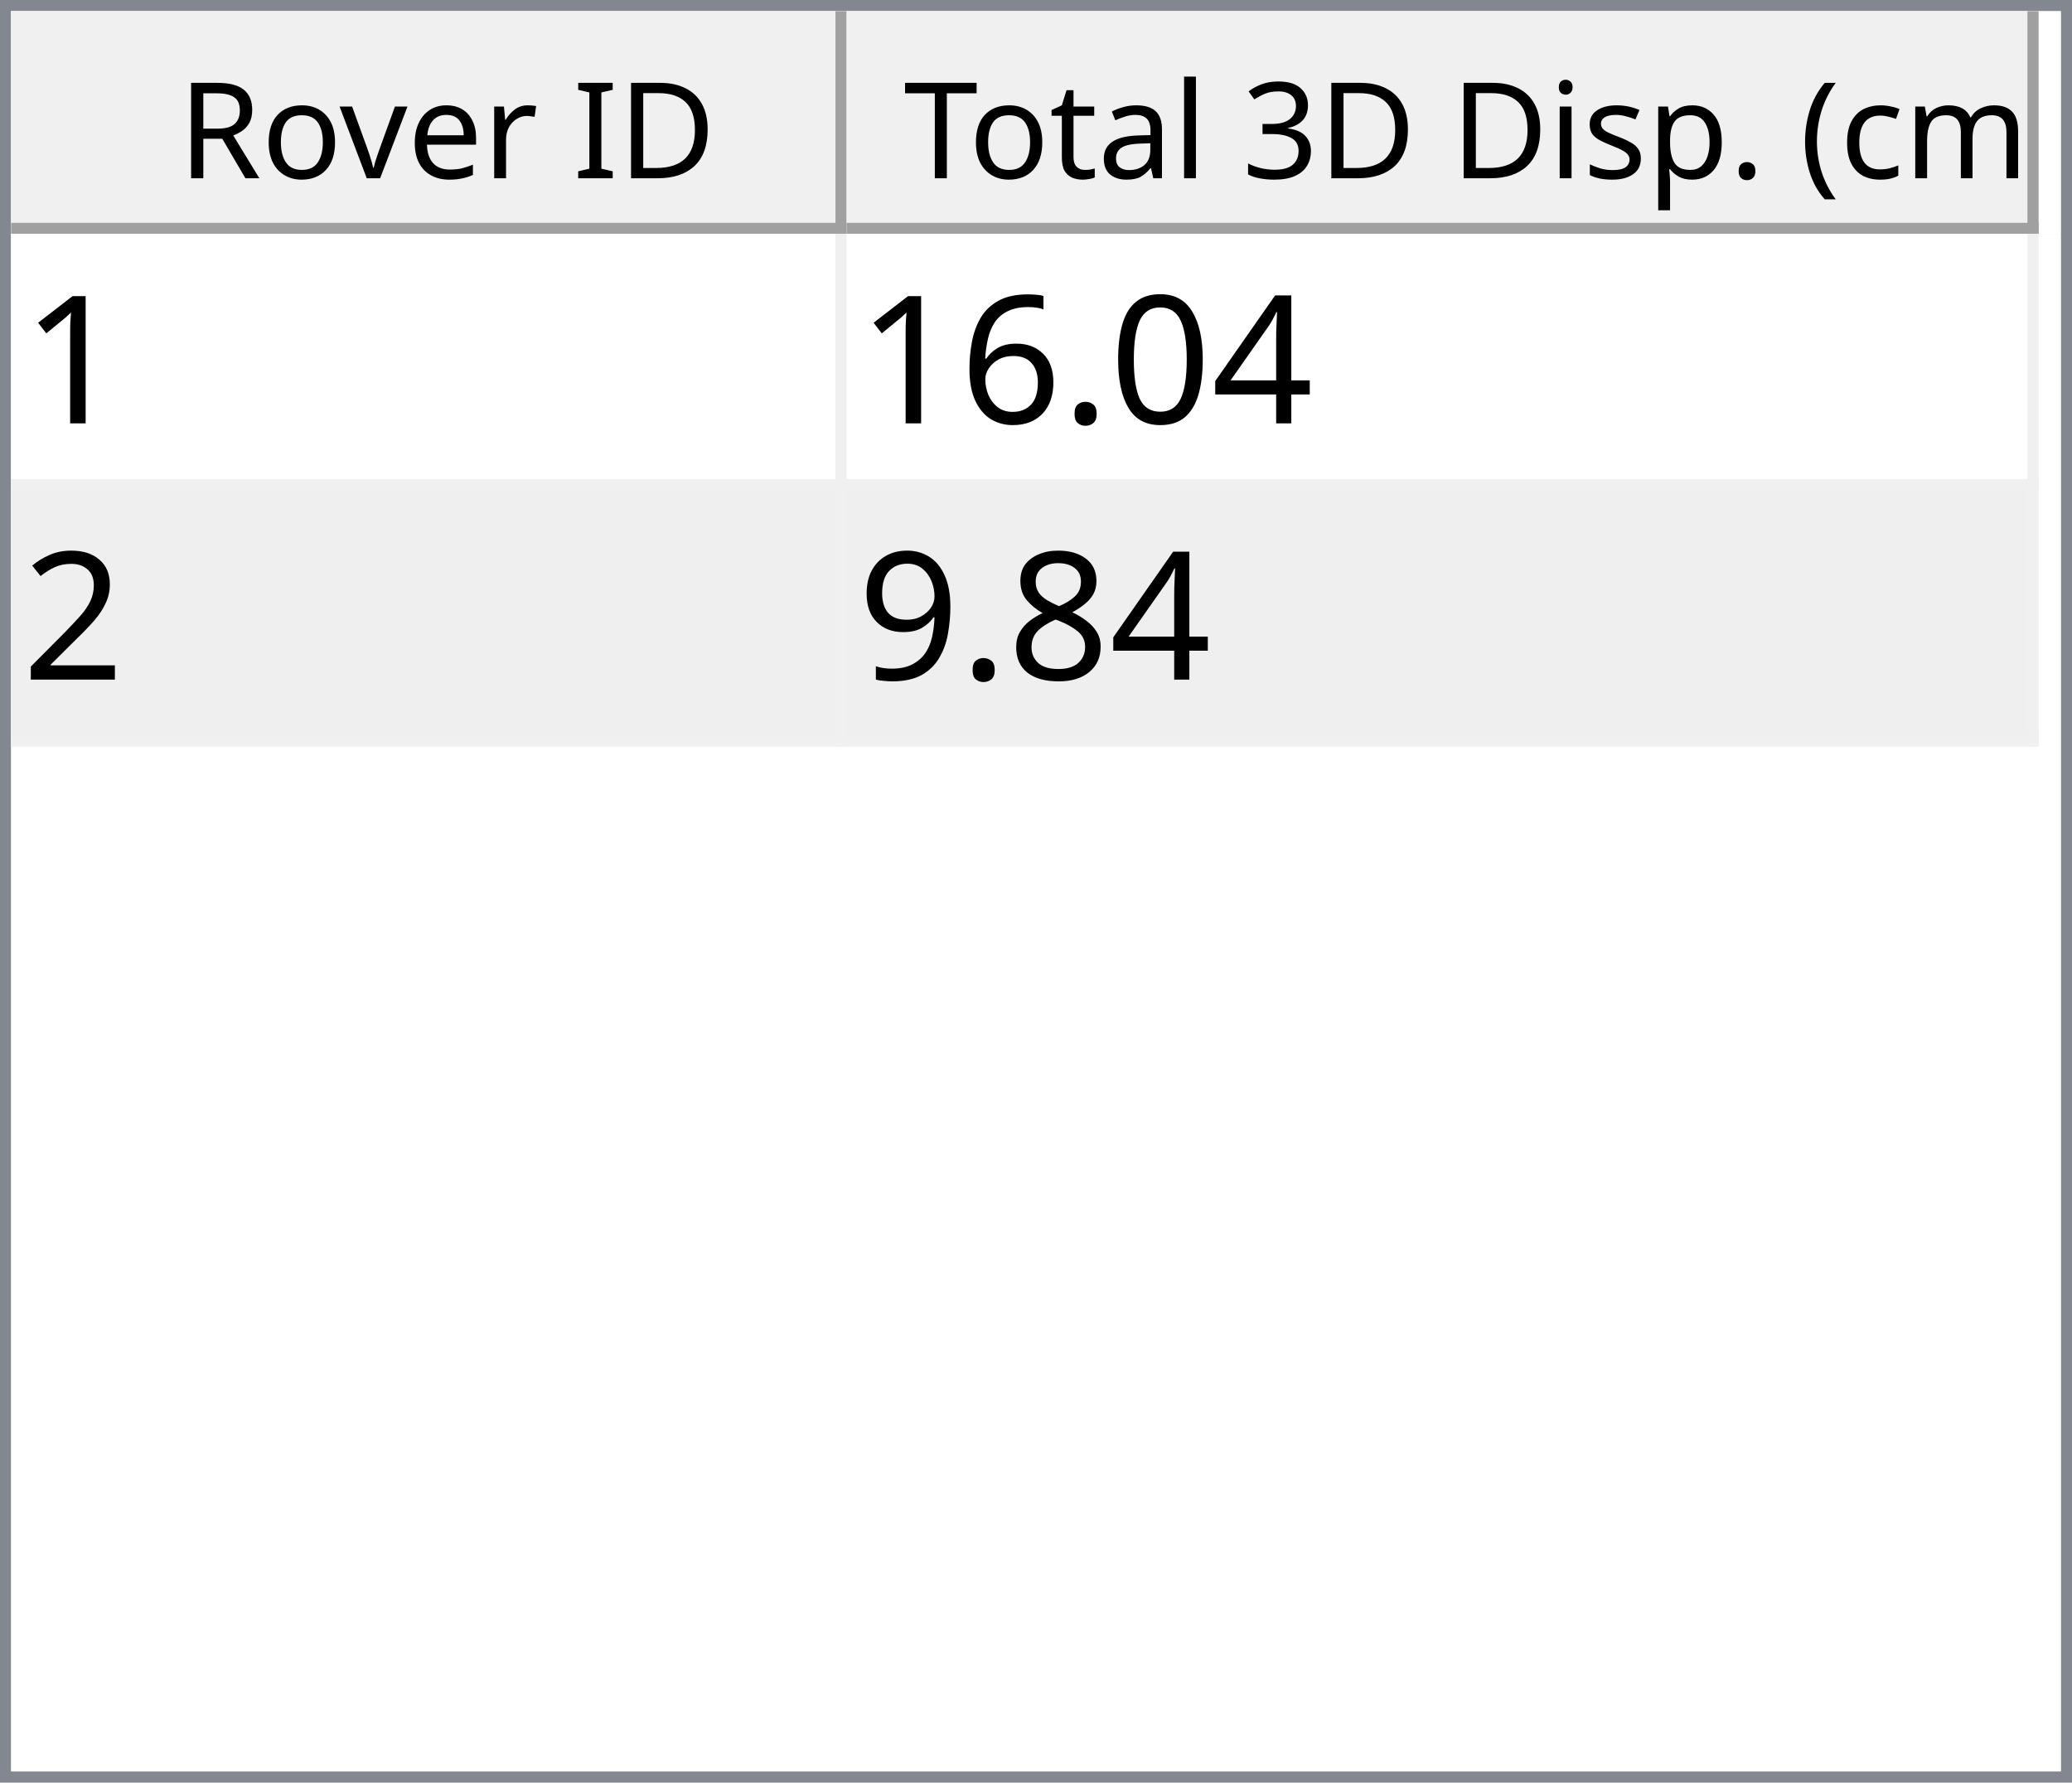
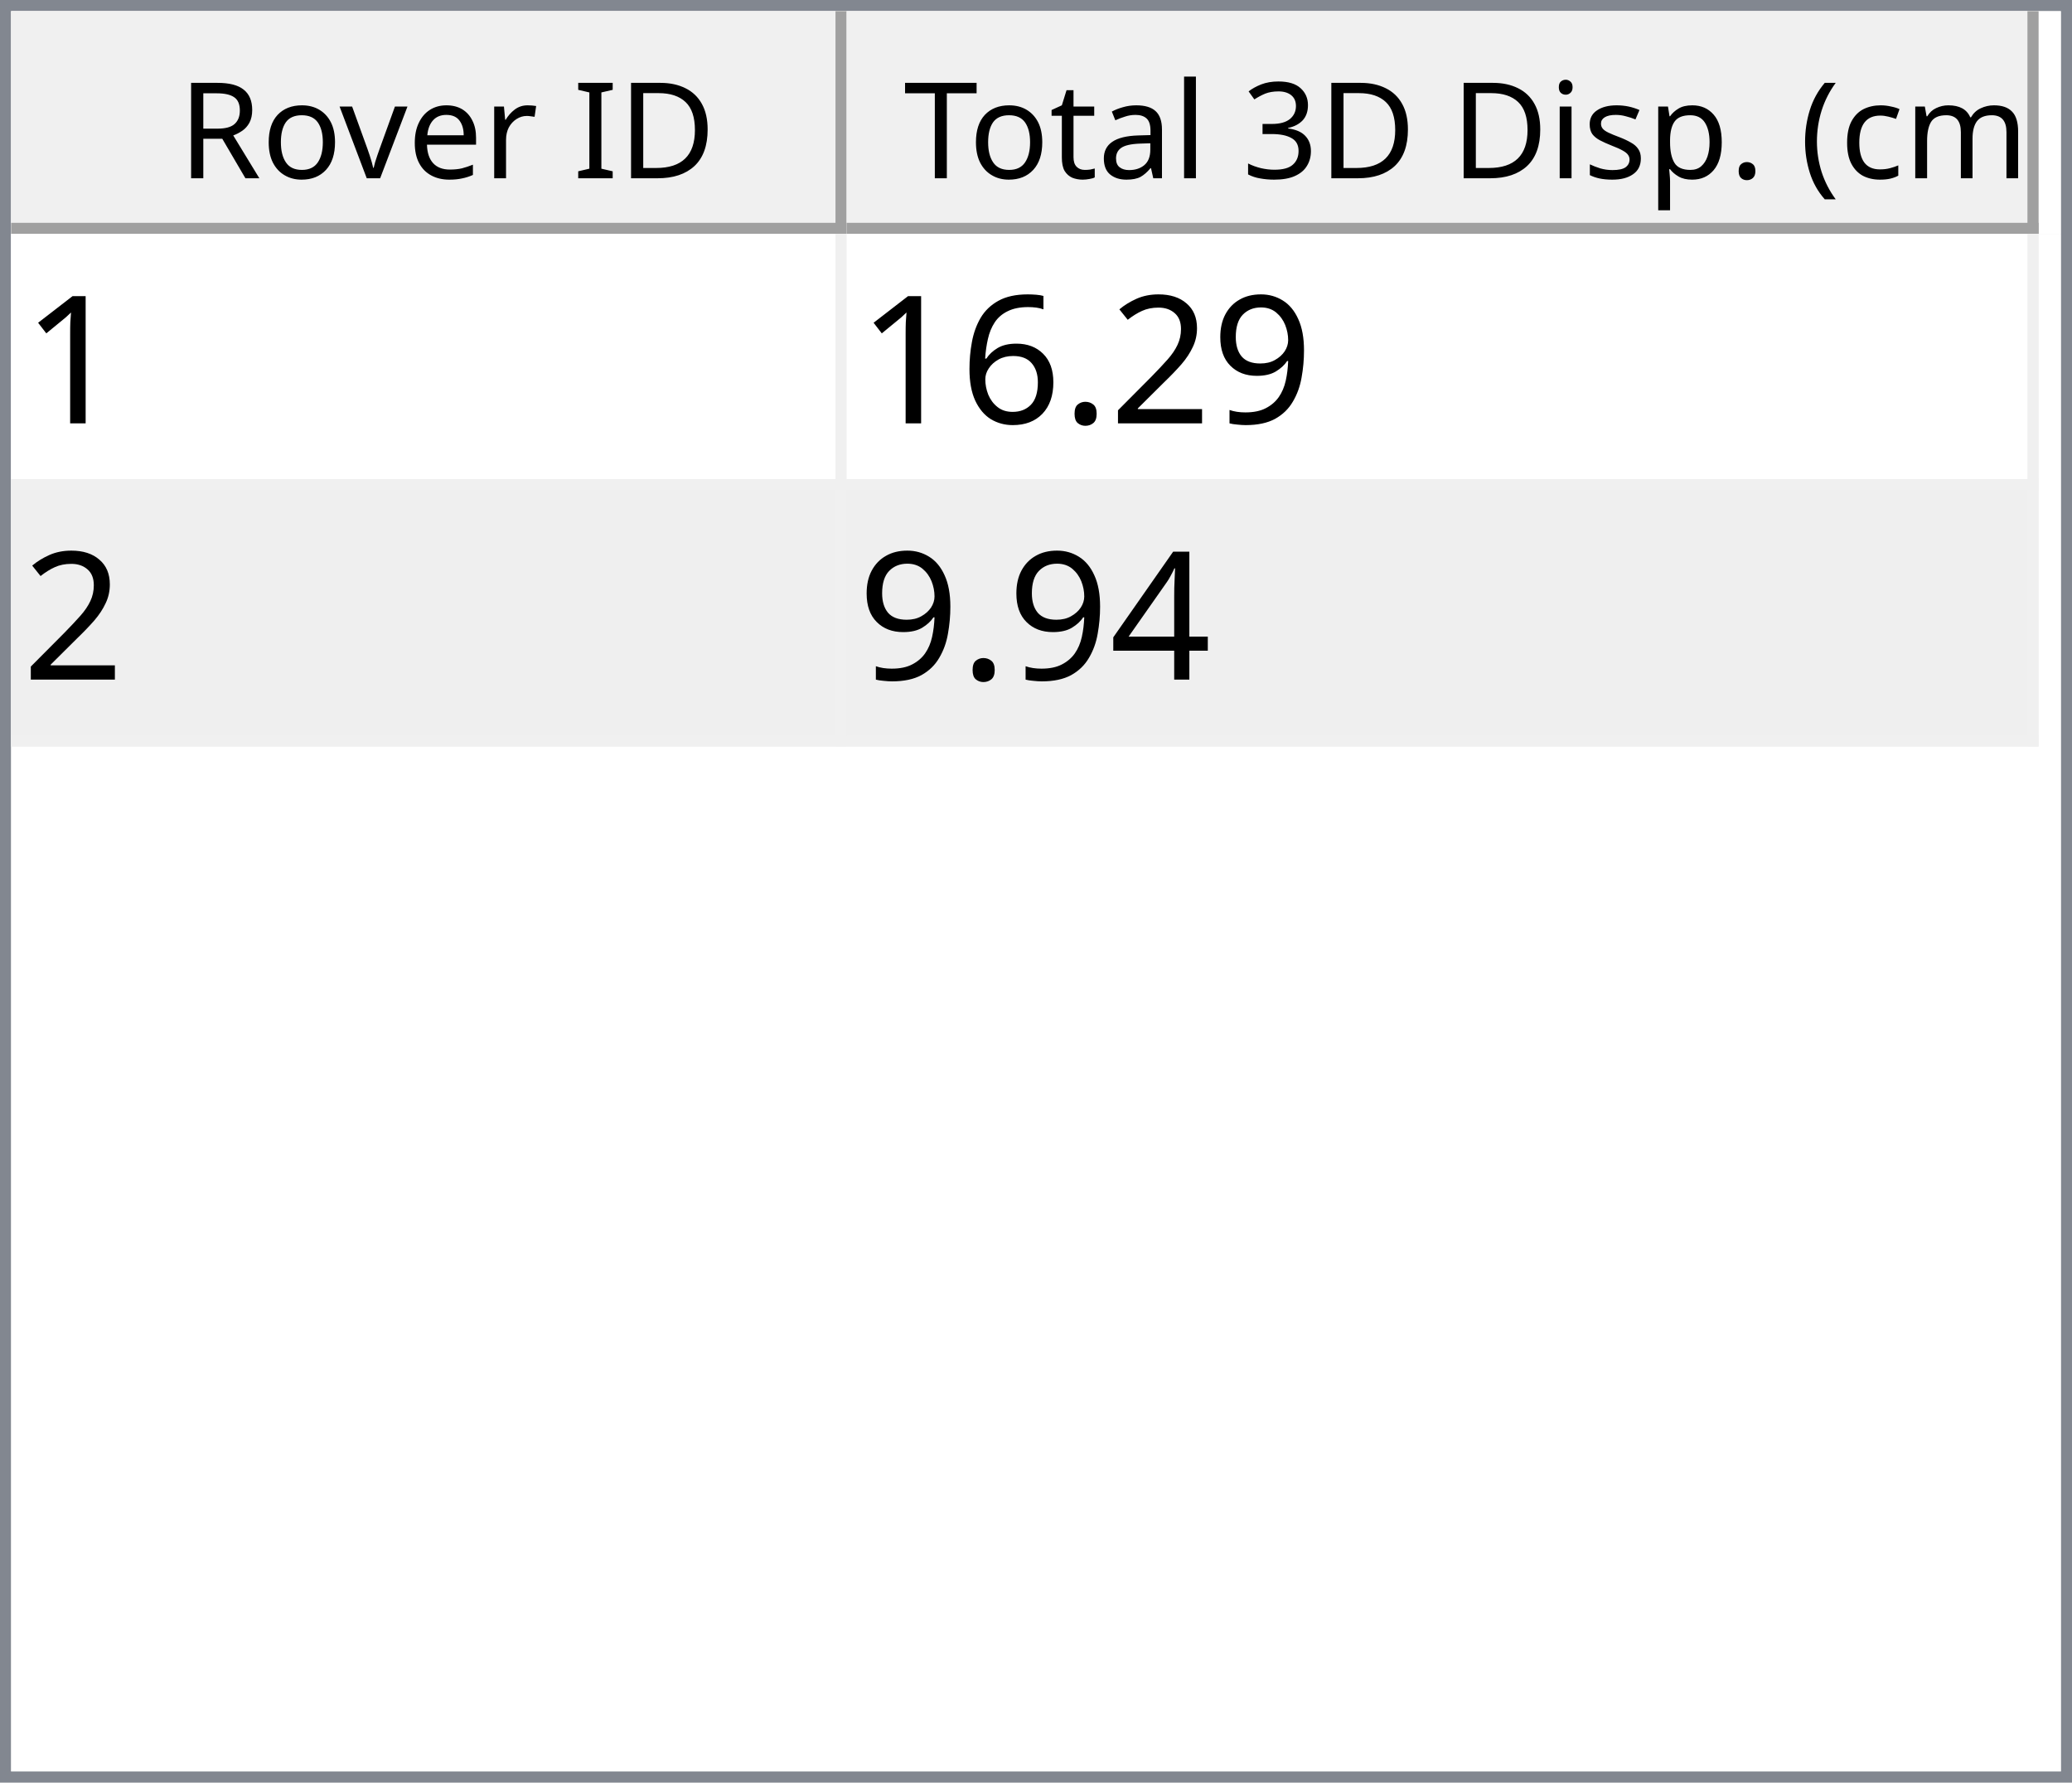
<svg xmlns="http://www.w3.org/2000/svg" style="fill-opacity:1; color-rendering:auto; color-interpolation:auto; text-rendering:auto; stroke:black; stroke-linecap:square; stroke-miterlimit:10; shape-rendering:auto; stroke-opacity:1; fill:black; stroke-dasharray:none; font-weight:normal; stroke-width:1; font-family:'Dialog'; font-style:normal; stroke-linejoin:miter; font-size:12px; stroke-dashoffset:0; image-rendering:auto;" width="186" height="160">
  <defs id="genericDefs" />
  <g>
    <defs id="defs1">
      <clipPath clipPathUnits="userSpaceOnUse" id="clipPath1">
        <path d="M0 0 L186 0 L186 160 L0 160 L0 0 Z" />
      </clipPath>
      <clipPath clipPathUnits="userSpaceOnUse" id="clipPath2">
        <path d="M0 0 L0 160 L186 160 L186 0 Z" />
      </clipPath>
      <clipPath clipPathUnits="userSpaceOnUse" id="clipPath3">
        <path d="M0 0 L0 20 L184 20 L184 0 Z" />
      </clipPath>
      <clipPath clipPathUnits="userSpaceOnUse" id="clipPath4">
        <path d="M0 0 L0 20 L75 20 L75 0 Z" />
      </clipPath>
      <clipPath clipPathUnits="userSpaceOnUse" id="clipPath5">
        <path d="M1 1 L1 19 L74 19 L74 1 Z" />
      </clipPath>
      <clipPath clipPathUnits="userSpaceOnUse" id="clipPath6">
        <path d="M0 0 L0 18 L73 18 L73 0 Z" />
      </clipPath>
      <clipPath clipPathUnits="userSpaceOnUse" id="clipPath7">
        <path d="M-0.5 -0.5 L-0.5 19.5 L74.5 19.5 L74.5 -0.5 Z" />
      </clipPath>
      <clipPath clipPathUnits="userSpaceOnUse" id="clipPath8">
        <path d="M0 0 L0 20 L107 20 L107 0 Z" />
      </clipPath>
      <clipPath clipPathUnits="userSpaceOnUse" id="clipPath9">
        <path d="M1 1 L1 19 L106 19 L106 1 Z" />
      </clipPath>
      <clipPath clipPathUnits="userSpaceOnUse" id="clipPath10">
        <path d="M0 0 L0 18 L105 18 L105 0 Z" />
      </clipPath>
      <clipPath clipPathUnits="userSpaceOnUse" id="clipPath11">
        <path d="M-0.5 -0.5 L-0.5 19.5 L106.5 19.5 L106.5 -0.5 Z" />
      </clipPath>
      <clipPath clipPathUnits="userSpaceOnUse" id="clipPath12">
        <path d="M0 0 L0 138 L184 138 L184 0 Z" />
      </clipPath>
      <clipPath clipPathUnits="userSpaceOnUse" id="clipPath13">
        <path d="M0 0 L0 46 L182 46 L182 0 Z" />
      </clipPath>
      <clipPath clipPathUnits="userSpaceOnUse" id="clipPath14">
        <path d="M-0.5 -0.5 L-0.5 45.5 L181.5 45.5 L181.5 -0.5 Z" />
      </clipPath>
      <clipPath clipPathUnits="userSpaceOnUse" id="clipPath15">
        <path d="M0 0 L0 22 L74 22 L74 0 Z" />
      </clipPath>
      <clipPath clipPathUnits="userSpaceOnUse" id="clipPath16">
        <path d="M0 0 L0 22 L106 22 L106 0 Z" />
      </clipPath>
      <font horiz-adv-x="64.551" id="font1">
        <font-face ascent="107.91" descent="25.098" units-per-em="100" style="font-style:normal; font-family:Segoe UI; font-weight:normal;" />
        <missing-glyph horiz-adv-x="64.551" d="M8.109 0 L8.109 68.266 L56.453 68.266 L56.453 0 L8.109 0 ZM15.328 7.234 L49.219 7.234 L49.219 61.031 L15.328 61.031 L15.328 7.234 Z" />
        <glyph unicode="D" horiz-adv-x="70.117" d="M9.188 0 L9.188 70.016 L28.516 70.016 Q65.531 70.016 65.531 35.891 Q65.531 19.672 55.25 9.836 Q44.969 0 27.734 0 L9.188 0 ZM17.391 62.594 L17.391 7.422 L27.828 7.422 Q41.609 7.422 49.273 14.797 Q56.938 22.172 56.938 35.688 Q56.938 62.594 28.328 62.594 L17.391 62.594 Z" />
        <glyph unicode="I" horiz-adv-x="26.611" d="M17.391 0 L9.188 0 L9.188 70.016 L17.391 70.016 L17.391 0 Z" />
        <glyph unicode=" " horiz-adv-x="27.393" d="" />
        <glyph unicode="r" horiz-adv-x="34.766" d="M34.188 41.891 Q32.078 43.5 28.125 43.5 Q23 43.5 19.555 38.672 Q16.109 33.844 16.109 25.484 L16.109 0 L8.109 0 L8.109 50 L16.109 50 L16.109 39.703 L16.312 39.703 Q18.016 44.969 21.531 47.922 Q25.047 50.875 29.391 50.875 Q32.516 50.875 34.188 50.203 L34.188 41.891 Z" />
        <glyph unicode="e" horiz-adv-x="52.295" d="M48.297 23 L12.984 23 Q13.188 14.656 17.484 10.109 Q21.781 5.562 29.297 5.562 Q37.75 5.562 44.828 11.141 L44.828 3.609 Q38.234 -1.172 27.391 -1.172 Q16.797 -1.172 10.742 5.641 Q4.688 12.453 4.688 24.812 Q4.688 36.469 11.305 43.82 Q17.922 51.172 27.734 51.172 Q37.547 51.172 42.922 44.828 Q48.297 38.484 48.297 27.203 L48.297 23 ZM40.094 29.781 Q40.047 36.719 36.75 40.578 Q33.453 44.438 27.594 44.438 Q21.922 44.438 17.969 40.383 Q14.016 36.328 13.094 29.781 L40.094 29.781 Z" />
        <glyph unicode="v" horiz-adv-x="47.9" d="M47.406 50 L27.484 0 L19.625 0 L0.688 50 L9.469 50 L22.172 13.672 Q23.578 9.672 23.922 6.688 L24.125 6.688 Q24.609 10.453 25.688 13.484 L38.969 50 L47.406 50 Z" />
        <glyph unicode="o" horiz-adv-x="58.594" d="M29 -1.172 Q17.922 -1.172 11.305 5.836 Q4.688 12.844 4.688 24.422 Q4.688 37.016 11.57 44.094 Q18.453 51.172 30.172 51.172 Q41.359 51.172 47.633 44.289 Q53.906 37.406 53.906 25.203 Q53.906 13.234 47.141 6.031 Q40.375 -1.172 29 -1.172 ZM29.594 44.438 Q21.875 44.438 17.383 39.188 Q12.891 33.938 12.891 24.703 Q12.891 15.828 17.43 10.695 Q21.969 5.562 29.594 5.562 Q37.359 5.562 41.531 10.594 Q45.703 15.625 45.703 24.906 Q45.703 34.281 41.531 39.359 Q37.359 44.438 29.594 44.438 Z" />
        <glyph unicode="R" horiz-adv-x="59.814" d="M59.375 0 L49.609 0 L37.891 19.625 Q36.281 22.359 34.766 24.289 Q33.25 26.219 31.664 27.438 Q30.078 28.656 28.25 29.219 Q26.422 29.781 24.125 29.781 L17.391 29.781 L17.391 0 L9.188 0 L9.188 70.016 L30.078 70.016 Q34.672 70.016 38.555 68.867 Q42.438 67.719 45.289 65.375 Q48.141 63.031 49.758 59.547 Q51.375 56.062 51.375 51.375 Q51.375 47.703 50.273 44.656 Q49.172 41.609 47.148 39.211 Q45.125 36.812 42.266 35.133 Q39.406 33.453 35.844 32.516 L35.844 32.328 Q37.594 31.547 38.891 30.547 Q40.188 29.547 41.359 28.18 Q42.531 26.812 43.68 25.078 Q44.828 23.344 46.234 21.047 L59.375 0 ZM17.391 62.594 L17.391 37.203 L28.516 37.203 Q31.594 37.203 34.203 38.133 Q36.812 39.062 38.719 40.797 Q40.625 42.531 41.703 45.047 Q42.781 47.562 42.781 50.688 Q42.781 56.297 39.141 59.445 Q35.5 62.594 28.609 62.594 L17.391 62.594 Z" />
        <glyph unicode=")" horiz-adv-x="30.176" d="M8.297 -15.922 L1.172 -15.922 Q16.406 2.344 16.406 26.812 Q16.406 51.469 1.078 70.016 L8.297 70.016 Q23.531 52.156 23.531 26.703 Q23.531 1.375 8.297 -15.922 Z" />
        <glyph unicode="m" horiz-adv-x="86.133" d="M79.109 0 L71.094 0 L71.094 28.719 Q71.094 37.016 68.531 40.727 Q65.969 44.438 59.906 44.438 Q54.781 44.438 51.195 39.75 Q47.609 35.062 47.609 28.516 L47.609 0 L39.594 0 L39.594 29.688 Q39.594 44.438 28.219 44.438 Q22.953 44.438 19.531 40.016 Q16.109 35.594 16.109 28.516 L16.109 0 L8.109 0 L8.109 50 L16.109 50 L16.109 42.094 L16.312 42.094 Q21.625 51.172 31.844 51.172 Q36.969 51.172 40.773 48.312 Q44.578 45.453 46 40.828 Q51.562 51.172 62.594 51.172 Q79.109 51.172 79.109 30.812 L79.109 0 Z" />
        <glyph unicode="c" horiz-adv-x="46.191" d="M42.188 2.297 Q36.422 -1.172 28.516 -1.172 Q17.828 -1.172 11.258 5.789 Q4.688 12.75 4.688 23.828 Q4.688 36.188 11.766 43.68 Q18.844 51.172 30.672 51.172 Q37.25 51.172 42.281 48.734 L42.281 40.531 Q36.719 44.438 30.375 44.438 Q22.703 44.438 17.797 38.945 Q12.891 33.453 12.891 24.516 Q12.891 15.719 17.508 10.641 Q22.125 5.562 29.891 5.562 Q36.422 5.562 42.188 9.906 L42.188 2.297 Z" />
        <glyph unicode="(" horiz-adv-x="30.176" d="M29.109 -15.922 L21.969 -15.922 Q6.844 1.375 6.844 26.703 Q6.844 52.156 21.969 70.016 L29.203 70.016 Q13.875 51.469 13.875 26.812 Q13.875 2.344 29.109 -15.922 Z" />
        <glyph unicode="." horiz-adv-x="21.68" d="M10.891 -1.078 Q8.641 -1.078 7.055 0.539 Q5.469 2.156 5.469 4.391 Q5.469 6.641 7.055 8.273 Q8.641 9.906 10.891 9.906 Q13.188 9.906 14.797 8.273 Q16.406 6.641 16.406 4.391 Q16.406 2.156 14.797 0.539 Q13.188 -1.078 10.891 -1.078 Z" />
        <glyph unicode="p" horiz-adv-x="58.789" d="M16.312 7.234 L16.109 7.234 L16.109 -23 L8.109 -23 L8.109 50 L16.109 50 L16.109 41.219 L16.312 41.219 Q22.219 51.172 33.594 51.172 Q43.266 51.172 48.688 44.461 Q54.109 37.75 54.109 26.469 Q54.109 13.922 48 6.375 Q41.891 -1.172 31.297 -1.172 Q21.578 -1.172 16.312 7.234 ZM16.109 27.391 L16.109 20.406 Q16.109 14.203 20.141 9.883 Q24.172 5.562 30.375 5.562 Q37.641 5.562 41.773 11.133 Q45.906 16.703 45.906 26.609 Q45.906 34.969 42.047 39.703 Q38.188 44.438 31.594 44.438 Q24.609 44.438 20.359 39.578 Q16.109 34.719 16.109 27.391 Z" />
        <glyph unicode="s" horiz-adv-x="42.432" d="M5.078 1.812 L5.078 10.406 Q11.625 5.562 19.484 5.562 Q30.031 5.562 30.031 12.594 Q30.031 14.594 29.125 15.992 Q28.219 17.391 26.68 18.461 Q25.141 19.531 23.07 20.383 Q21 21.234 18.609 22.172 Q15.281 23.484 12.766 24.828 Q10.25 26.172 8.57 27.859 Q6.891 29.547 6.031 31.695 Q5.172 33.844 5.172 36.719 Q5.172 40.234 6.789 42.945 Q8.406 45.656 11.086 47.484 Q13.766 49.312 17.211 50.242 Q20.656 51.172 24.312 51.172 Q30.812 51.172 35.938 48.922 L35.938 40.828 Q30.422 44.438 23.25 44.438 Q21 44.438 19.195 43.922 Q17.391 43.406 16.094 42.477 Q14.797 41.547 14.086 40.258 Q13.375 38.969 13.375 37.406 Q13.375 35.453 14.086 34.133 Q14.797 32.812 16.164 31.789 Q17.531 30.766 19.484 29.938 Q21.438 29.109 23.922 28.125 Q27.25 26.859 29.883 25.516 Q32.516 24.172 34.375 22.484 Q36.234 20.797 37.234 18.602 Q38.234 16.406 38.234 13.375 Q38.234 9.672 36.602 6.938 Q34.969 4.203 32.234 2.398 Q29.5 0.594 25.93 -0.289 Q22.359 -1.172 18.453 -1.172 Q10.75 -1.172 5.078 1.812 Z" />
        <glyph unicode="i" horiz-adv-x="24.219" d="M12.203 62.703 Q10.062 62.703 8.547 64.164 Q7.031 65.625 7.031 67.875 Q7.031 70.125 8.547 71.609 Q10.062 73.094 12.203 73.094 Q14.406 73.094 15.945 71.609 Q17.484 70.125 17.484 67.875 Q17.484 65.719 15.945 64.211 Q14.406 62.703 12.203 62.703 ZM16.109 0 L8.109 0 L8.109 50 L16.109 50 L16.109 0 Z" />
        <glyph unicode="3" horiz-adv-x="53.906" d="M46.531 19.828 Q46.531 15.094 44.75 11.211 Q42.969 7.328 39.719 4.57 Q36.469 1.812 31.93 0.297 Q27.391 -1.219 21.922 -1.219 Q11.922 -1.219 6 2.594 L6 11.188 Q13.094 5.609 22.219 5.609 Q25.875 5.609 28.828 6.539 Q31.781 7.469 33.906 9.227 Q36.031 10.984 37.18 13.477 Q38.328 15.969 38.328 19.094 Q38.328 32.812 18.797 32.812 L12.984 32.812 L12.984 39.594 L18.5 39.594 Q35.797 39.594 35.797 52.484 Q35.797 64.406 22.609 64.406 Q15.188 64.406 8.688 59.422 L8.688 67.188 Q15.375 71.188 24.609 71.188 Q29 71.188 32.57 69.969 Q36.141 68.75 38.68 66.555 Q41.219 64.359 42.609 61.281 Q44 58.203 44 54.5 Q44 40.672 30.031 36.719 L30.031 36.531 Q33.594 36.141 36.625 34.797 Q39.656 33.453 41.852 31.305 Q44.047 29.156 45.289 26.25 Q46.531 23.344 46.531 19.828 Z" />
        <glyph unicode="l" horiz-adv-x="24.219" d="M16.109 0 L8.109 0 L8.109 74.031 L16.109 74.031 L16.109 0 Z" />
        <glyph unicode="a" horiz-adv-x="50.879" d="M43.891 0 L35.891 0 L35.891 7.812 L35.688 7.812 Q30.469 -1.172 20.312 -1.172 Q12.844 -1.172 8.617 2.781 Q4.391 6.734 4.391 13.281 Q4.391 27.297 20.906 29.594 L35.891 31.688 Q35.891 44.438 25.594 44.438 Q16.547 44.438 9.281 38.281 L9.281 46.484 Q16.656 51.172 26.266 51.172 Q43.891 51.172 43.891 32.516 L43.891 0 ZM35.891 25.297 L23.828 23.641 Q18.266 22.859 15.43 20.875 Q12.594 18.891 12.594 13.875 Q12.594 10.203 15.211 7.883 Q17.828 5.562 22.172 5.562 Q28.125 5.562 32.008 9.742 Q35.891 13.922 35.891 20.312 L35.891 25.297 Z" />
        <glyph unicode="t" horiz-adv-x="33.887" d="M31.297 0.484 Q28.469 -1.078 23.828 -1.078 Q10.688 -1.078 10.688 13.578 L10.688 43.172 L2.094 43.172 L2.094 50 L10.688 50 L10.688 62.203 L18.703 64.797 L18.703 50 L31.297 50 L31.297 43.172 L18.703 43.172 L18.703 14.984 Q18.703 9.969 20.414 7.82 Q22.125 5.672 26.078 5.672 Q29.109 5.672 31.297 7.328 L31.297 0.484 Z" />
        <glyph unicode="T" horiz-adv-x="52.393" d="M50.594 62.594 L30.375 62.594 L30.375 0 L22.172 0 L22.172 62.594 L2 62.594 L2 70.016 L50.594 70.016 L50.594 62.594 Z" />
      </font>
      <font horiz-adv-x="75.0" id="font2">
        <font-face ascent="100.537" descent="21.973" units-per-em="100" style="font-style:normal; font-family:sans-serif; font-weight:normal;" />
        <missing-glyph horiz-adv-x="75.0" d="M12.5 0 L12.5 62.5 L62.5 62.5 L62.5 0 L12.5 0 ZM14.062 1.562 L60.938 1.562 L60.938 60.938 L14.062 60.938 L14.062 1.562 Z" />
        <glyph unicode="1" horiz-adv-x="55.615" d="M37.25 0 L28.469 0 L28.469 56 Q25.297 52.984 20.141 49.953 Q14.984 46.922 10.891 45.406 L10.891 53.906 Q18.266 57.375 23.781 62.305 Q29.297 67.234 31.594 71.875 L37.25 71.875 L37.25 0 Z" />
-         <glyph unicode="4" horiz-adv-x="55.615" d="M32.328 0 L32.328 17.141 L1.266 17.141 L1.266 25.203 L33.938 71.578 L41.109 71.578 L41.109 25.203 L50.781 25.203 L50.781 17.141 L41.109 17.141 L41.109 0 L32.328 0 ZM32.328 25.203 L32.328 57.469 L9.906 25.203 L32.328 25.203 Z" />
-         <glyph unicode="0" horiz-adv-x="55.615" d="M4.156 35.297 Q4.156 48 6.766 55.742 Q9.375 63.484 14.523 67.68 Q19.672 71.875 27.484 71.875 Q33.25 71.875 37.594 69.555 Q41.938 67.234 44.773 62.867 Q47.609 58.5 49.219 52.227 Q50.828 45.953 50.828 35.297 Q50.828 22.703 48.242 14.969 Q45.656 7.234 40.508 3.008 Q35.359 -1.219 27.484 -1.219 Q17.141 -1.219 11.234 6.203 Q4.156 15.141 4.156 35.297 ZM13.188 35.297 Q13.188 17.672 17.312 11.836 Q21.438 6 27.484 6 Q33.547 6 37.672 11.859 Q41.797 17.719 41.797 35.297 Q41.797 52.984 37.672 58.789 Q33.547 64.594 27.391 64.594 Q21.344 64.594 17.719 59.469 Q13.188 52.938 13.188 35.297 Z" />
+         <glyph unicode="9" horiz-adv-x="55.615" d="M5.469 16.547 L13.922 17.328 Q14.984 11.375 18.016 8.688 Q21.047 6 25.781 6 Q29.828 6 32.883 7.859 Q35.938 9.719 37.891 12.82 Q39.844 15.922 41.164 21.195 Q42.484 26.469 42.484 31.938 Q42.484 32.516 42.438 33.688 Q39.797 29.5 35.234 26.883 Q30.672 24.266 25.344 24.266 Q16.453 24.266 10.305 30.711 Q4.156 37.156 4.156 47.703 Q4.156 58.594 10.578 65.234 Q17 71.875 26.656 71.875 Q33.641 71.875 39.43 68.117 Q45.219 64.359 48.219 57.398 Q51.219 50.438 51.219 37.25 Q51.219 23.531 48.242 15.406 Q45.266 7.281 39.383 3.031 Q33.5 -1.219 25.594 -1.219 Q17.188 -1.219 11.867 3.445 Q6.547 8.109 5.469 16.547 ZM41.453 48.141 Q41.453 55.719 37.43 60.156 Q33.406 64.594 27.734 64.594 Q21.875 64.594 17.531 59.812 Q13.188 55.031 13.188 47.406 Q13.188 40.578 17.312 36.305 Q21.438 32.031 27.484 32.031 Q33.594 32.031 37.523 36.305 Q41.453 40.578 41.453 48.141 Z" />
+         <glyph unicode="2" horiz-adv-x="55.615" d="M50.344 8.453 L50.344 0 L3.031 0 Q2.938 3.172 4.047 6.109 Q5.859 10.938 9.836 15.625 Q13.812 20.312 21.344 26.469 Q33.016 36.031 37.117 41.625 Q41.219 47.219 41.219 52.203 Q41.219 57.422 37.477 61.008 Q33.734 64.594 27.734 64.594 Q21.391 64.594 17.578 60.789 Q13.766 56.984 13.719 50.25 L4.688 51.172 Q5.609 61.281 11.664 66.578 Q17.719 71.875 27.938 71.875 Q38.234 71.875 44.242 66.164 Q50.25 60.453 50.25 52 Q50.25 47.703 48.492 43.555 Q46.734 39.406 42.656 34.812 Q38.578 30.219 29.109 22.219 Q21.188 15.578 18.945 13.211 Q16.703 10.844 15.234 8.453 L50.344 8.453 Z" />
        <glyph unicode="." horiz-adv-x="27.783" d="M9.078 0 L9.078 10.016 L19.094 10.016 L19.094 0 L9.078 0 Z" />
        <glyph unicode="6" horiz-adv-x="55.615" d="M49.75 54.047 L41.016 53.375 Q39.844 58.547 37.703 60.891 Q34.125 64.656 28.906 64.656 Q24.703 64.656 21.531 62.312 Q17.391 59.281 14.992 53.469 Q12.594 47.656 12.5 36.922 Q15.672 41.75 20.266 44.094 Q24.859 46.438 29.891 46.438 Q38.672 46.438 44.852 39.969 Q51.031 33.5 51.031 23.25 Q51.031 16.5 48.125 10.719 Q45.219 4.938 40.141 1.859 Q35.062 -1.219 28.609 -1.219 Q17.625 -1.219 10.695 6.859 Q3.766 14.938 3.766 33.5 Q3.766 54.25 11.422 63.672 Q18.109 71.875 29.438 71.875 Q37.891 71.875 43.289 67.141 Q48.688 62.406 49.75 54.047 ZM13.875 23.188 Q13.875 18.656 15.797 14.508 Q17.719 10.359 21.188 8.18 Q24.656 6 28.469 6 Q34.031 6 38.039 10.492 Q42.047 14.984 42.047 22.703 Q42.047 30.125 38.086 34.398 Q34.125 38.672 28.125 38.672 Q22.172 38.672 18.023 34.398 Q13.875 30.125 13.875 23.188 Z" />
-         <glyph unicode="2" horiz-adv-x="55.615" d="M50.344 8.453 L50.344 0 L3.031 0 Q2.938 3.172 4.047 6.109 Q5.859 10.938 9.836 15.625 Q13.812 20.312 21.344 26.469 Q33.016 36.031 37.117 41.625 Q41.219 47.219 41.219 52.203 Q41.219 57.422 37.477 61.008 Q33.734 64.594 27.734 64.594 Q21.391 64.594 17.578 60.789 Q13.766 56.984 13.719 50.25 L4.688 51.172 Q5.609 61.281 11.664 66.578 Q17.719 71.875 27.938 71.875 Q38.234 71.875 44.242 66.164 Q50.25 60.453 50.25 52 Q50.25 47.703 48.492 43.555 Q46.734 39.406 42.656 34.812 Q38.578 30.219 29.109 22.219 Q21.188 15.578 18.945 13.211 Q16.703 10.844 15.234 8.453 L50.344 8.453 Z" />
-         <glyph unicode="8" horiz-adv-x="55.615" d="M17.672 38.812 Q12.203 40.828 9.57 44.539 Q6.938 48.25 6.938 53.422 Q6.938 61.234 12.555 66.555 Q18.172 71.875 27.484 71.875 Q36.859 71.875 42.578 66.43 Q48.297 60.984 48.297 53.172 Q48.297 48.188 45.68 44.508 Q43.062 40.828 37.75 38.812 Q44.344 36.672 47.781 31.883 Q51.219 27.094 51.219 20.453 Q51.219 11.281 44.727 5.031 Q38.234 -1.219 27.641 -1.219 Q17.047 -1.219 10.547 5.055 Q4.047 11.328 4.047 20.703 Q4.047 27.688 7.594 32.398 Q11.141 37.109 17.672 38.812 ZM15.922 53.719 Q15.922 48.641 19.195 45.414 Q22.469 42.188 27.688 42.188 Q32.766 42.188 36.016 45.383 Q39.266 48.578 39.266 53.219 Q39.266 58.062 35.914 61.359 Q32.562 64.656 27.594 64.656 Q22.562 64.656 19.242 61.43 Q15.922 58.203 15.922 53.719 ZM13.094 20.656 Q13.094 16.891 14.875 13.375 Q16.656 9.859 20.172 7.93 Q23.688 6 27.734 6 Q34.031 6 38.133 10.055 Q42.234 14.109 42.234 20.359 Q42.234 26.703 38.016 30.859 Q33.797 35.016 27.438 35.016 Q21.234 35.016 17.164 30.914 Q13.094 26.812 13.094 20.656 Z" />
-         <glyph unicode="9" horiz-adv-x="55.615" d="M5.469 16.547 L13.922 17.328 Q14.984 11.375 18.016 8.688 Q21.047 6 25.781 6 Q29.828 6 32.883 7.859 Q35.938 9.719 37.891 12.82 Q39.844 15.922 41.164 21.195 Q42.484 26.469 42.484 31.938 Q42.484 32.516 42.438 33.688 Q39.797 29.5 35.234 26.883 Q30.672 24.266 25.344 24.266 Q16.453 24.266 10.305 30.711 Q4.156 37.156 4.156 47.703 Q4.156 58.594 10.578 65.234 Q17 71.875 26.656 71.875 Q33.641 71.875 39.43 68.117 Q45.219 64.359 48.219 57.398 Q51.219 50.438 51.219 37.25 Q51.219 23.531 48.242 15.406 Q45.266 7.281 39.383 3.031 Q33.5 -1.219 25.594 -1.219 Q17.188 -1.219 11.867 3.445 Q6.547 8.109 5.469 16.547 ZM41.453 48.141 Q41.453 55.719 37.43 60.156 Q33.406 64.594 27.734 64.594 Q21.875 64.594 17.531 59.812 Q13.188 55.031 13.188 47.406 Q13.188 40.578 17.312 36.305 Q21.438 32.031 27.484 32.031 Q33.594 32.031 37.523 36.305 Q41.453 40.578 41.453 48.141 Z" />
+         <glyph unicode="4" horiz-adv-x="55.615" d="M32.328 0 L32.328 17.141 L1.266 17.141 L1.266 25.203 L33.938 71.578 L41.109 71.578 L41.109 25.203 L50.781 25.203 L50.781 17.141 L41.109 17.141 L41.109 0 L32.328 0 ZM32.328 25.203 L32.328 57.469 L9.906 25.203 L32.328 25.203 Z" />
      </font>
    </defs>
    <g style="fill:white; stroke:white;">
      <rect x="0" y="0" width="186" style="clip-path:url(#clipPath1); stroke:none;" height="160" />
    </g>
    <g style="fill:white; text-rendering:optimizeSpeed; color-rendering:optimizeSpeed; image-rendering:optimizeSpeed; shape-rendering:crispEdges; stroke:white; color-interpolation:sRGB;">
      <rect x="0" width="186" height="160" y="0" style="stroke:none;" />
      <path style="stroke:none;" d="M0 160 L186 160 L186 0 L0 0 Z" />
    </g>
    <g style="fill:rgb(240,240,240); font-family:'Segoe UI'; stroke:rgb(240,240,240);">
      <rect x="0" y="0" width="186" style="clip-path:url(#clipPath2); stroke:none;" height="160" />
    </g>
    <g style="fill:rgb(130,135,144); font-family:'Segoe UI'; stroke:rgb(130,135,144);">
      <path d="M0 0 L186 0 L186 160 L0 160 L0 0 ZM1 1 L185 1 L185 159 L1 159 L1 1 Z" style="fill-rule:evenodd; clip-path:url(#clipPath2); stroke:none;" />
    </g>
    <g style="fill:white; font-family:'Segoe UI'; stroke:white;" transform="translate(1,1)">
      <rect x="0" y="0" width="184" style="clip-path:url(#clipPath3); stroke:none;" height="20" />
    </g>
    <g style="fill:rgb(240,240,240); font-family:'Segoe UI'; stroke:rgb(240,240,240);" transform="translate(1,1)">
      <rect x="0" y="0" width="75" style="clip-path:url(#clipPath4); stroke:none;" height="20" />
    </g>
    <g style="font-family:'Segoe UI';" transform="translate(2,2)">
      <text x="14" xml:space="preserve" y="14" style="clip-path:url(#clipPath6); stroke:none;">Rover ID</text>
    </g>
    <g style="fill:rgb(160,160,160); font-family:'Segoe UI'; stroke:rgb(160,160,160); stroke-linejoin:bevel;" transform="translate(1.5,1.5)">
      <line x1="74" x2="74" y1="0" style="fill:none; clip-path:url(#clipPath7);" y2="19" />
    </g>
    <g style="fill:rgb(160,160,160); font-family:'Segoe UI'; stroke:rgb(160,160,160); stroke-linejoin:bevel;" transform="matrix(1,0,0,1,1,1) translate(0.5,0.5)">
      <line x1="0" x2="74" y1="19" style="fill:none; clip-path:url(#clipPath7);" y2="19" />
    </g>
    <g style="fill:rgb(240,240,240); font-family:'Segoe UI'; stroke:rgb(240,240,240);" transform="translate(76,1)">
      <rect x="0" y="0" width="107" style="clip-path:url(#clipPath8); stroke:none;" height="20" />
    </g>
    <g style="font-family:'Segoe UI';" transform="translate(77,2)">
      <text x="1" xml:space="preserve" y="14" style="clip-path:url(#clipPath10); stroke:none;"> Total 3D Disp. (cm)</text>
    </g>
    <g style="fill:rgb(160,160,160); font-family:'Segoe UI'; stroke:rgb(160,160,160); stroke-linejoin:bevel;" transform="translate(76.5,1.5)">
      <line x1="106" x2="106" y1="0" style="fill:none; clip-path:url(#clipPath11);" y2="19" />
    </g>
    <g style="fill:rgb(160,160,160); font-family:'Segoe UI'; stroke:rgb(160,160,160); stroke-linejoin:bevel;" transform="matrix(1,0,0,1,76,1) translate(0.5,0.5)">
      <line x1="0" x2="106" y1="19" style="fill:none; clip-path:url(#clipPath11);" y2="19" />
    </g>
    <g style="fill:white; font-family:'Segoe UI'; stroke:white;" transform="translate(1,21)">
      <rect x="0" y="0" width="184" style="clip-path:url(#clipPath12); stroke:none;" height="138" />
    </g>
    <g style="fill:rgb(240,240,240); font-size:16px; font-family:sans-serif; stroke:rgb(240,240,240);" transform="translate(1,21)">
      <rect x="0" y="0" width="182" style="clip-path:url(#clipPath13); stroke:none;" height="46" />
      <line transform="translate(0.5,0.5)" x1="0" x2="181" y1="22" style="clip-path:url(#clipPath14); fill:none; stroke-linejoin:bevel;" y2="22" />
    </g>
    <g transform="matrix(1,0,0,1,1,21) translate(0.5,0.5)" style="fill:rgb(240,240,240); font-size:16px; font-family:sans-serif; stroke:rgb(240,240,240); stroke-linejoin:bevel;">
      <line x1="0" x2="181" y1="45" style="fill:none; clip-path:url(#clipPath14);" y2="45" />
    </g>
    <g transform="matrix(1,0,0,1,1,21) translate(0.5,0.5)" style="fill:rgb(240,240,240); font-size:16px; font-family:sans-serif; stroke:rgb(240,240,240); stroke-linejoin:bevel;">
      <line x1="74" x2="74" y1="0" style="fill:none; clip-path:url(#clipPath14);" y2="45" />
    </g>
    <g transform="matrix(1,0,0,1,1,21) translate(0.5,0.5)" style="fill:rgb(240,240,240); font-size:16px; font-family:sans-serif; stroke:rgb(240,240,240); stroke-linejoin:bevel;">
      <line x1="181" x2="181" y1="0" style="fill:none; clip-path:url(#clipPath14);" y2="45" />
    </g>
    <g style="fill:white; font-size:16px; font-family:sans-serif; stroke:white;" transform="matrix(1,0,0,1,1,21)">
      <rect x="0" y="0" width="74" style="clip-path:url(#clipPath15); stroke:none;" height="22" />
      <text x="1" y="17" style="fill:black; clip-path:url(#clipPath15); stroke:none;" xml:space="preserve">1</text>
    </g>
    <g style="fill:white; font-size:16px; font-family:sans-serif; stroke:white;" transform="matrix(1,0,0,1,1,21) translate(75,0)">
      <rect x="0" y="0" width="106" style="clip-path:url(#clipPath16); stroke:none;" height="22" />
-       <text x="1" y="17" style="fill:black; clip-path:url(#clipPath16); stroke:none;" xml:space="preserve">16.04</text>
+       <text x="1" y="17" style="fill:black; clip-path:url(#clipPath16); stroke:none;" xml:space="preserve">16.29</text>
    </g>
    <g style="fill:rgb(239,239,239); font-size:16px; font-family:sans-serif; stroke:rgb(239,239,239);" transform="matrix(1,0,0,1,1,21) translate(0,23)">
      <rect x="0" y="0" width="74" style="clip-path:url(#clipPath15); stroke:none;" height="22" />
      <text x="1" y="17" style="fill:black; clip-path:url(#clipPath15); stroke:none;" xml:space="preserve">2</text>
    </g>
    <g style="fill:rgb(239,239,239); font-size:16px; font-family:sans-serif; stroke:rgb(239,239,239);" transform="matrix(1,0,0,1,1,21) translate(75,23)">
      <rect x="0" y="0" width="106" style="clip-path:url(#clipPath16); stroke:none;" height="22" />
-       <text x="1" y="17" style="fill:black; clip-path:url(#clipPath16); stroke:none;" xml:space="preserve">9.84</text>
+       <text x="1" y="17" style="fill:black; clip-path:url(#clipPath16); stroke:none;" xml:space="preserve">9.94</text>
    </g>
  </g>
</svg>
